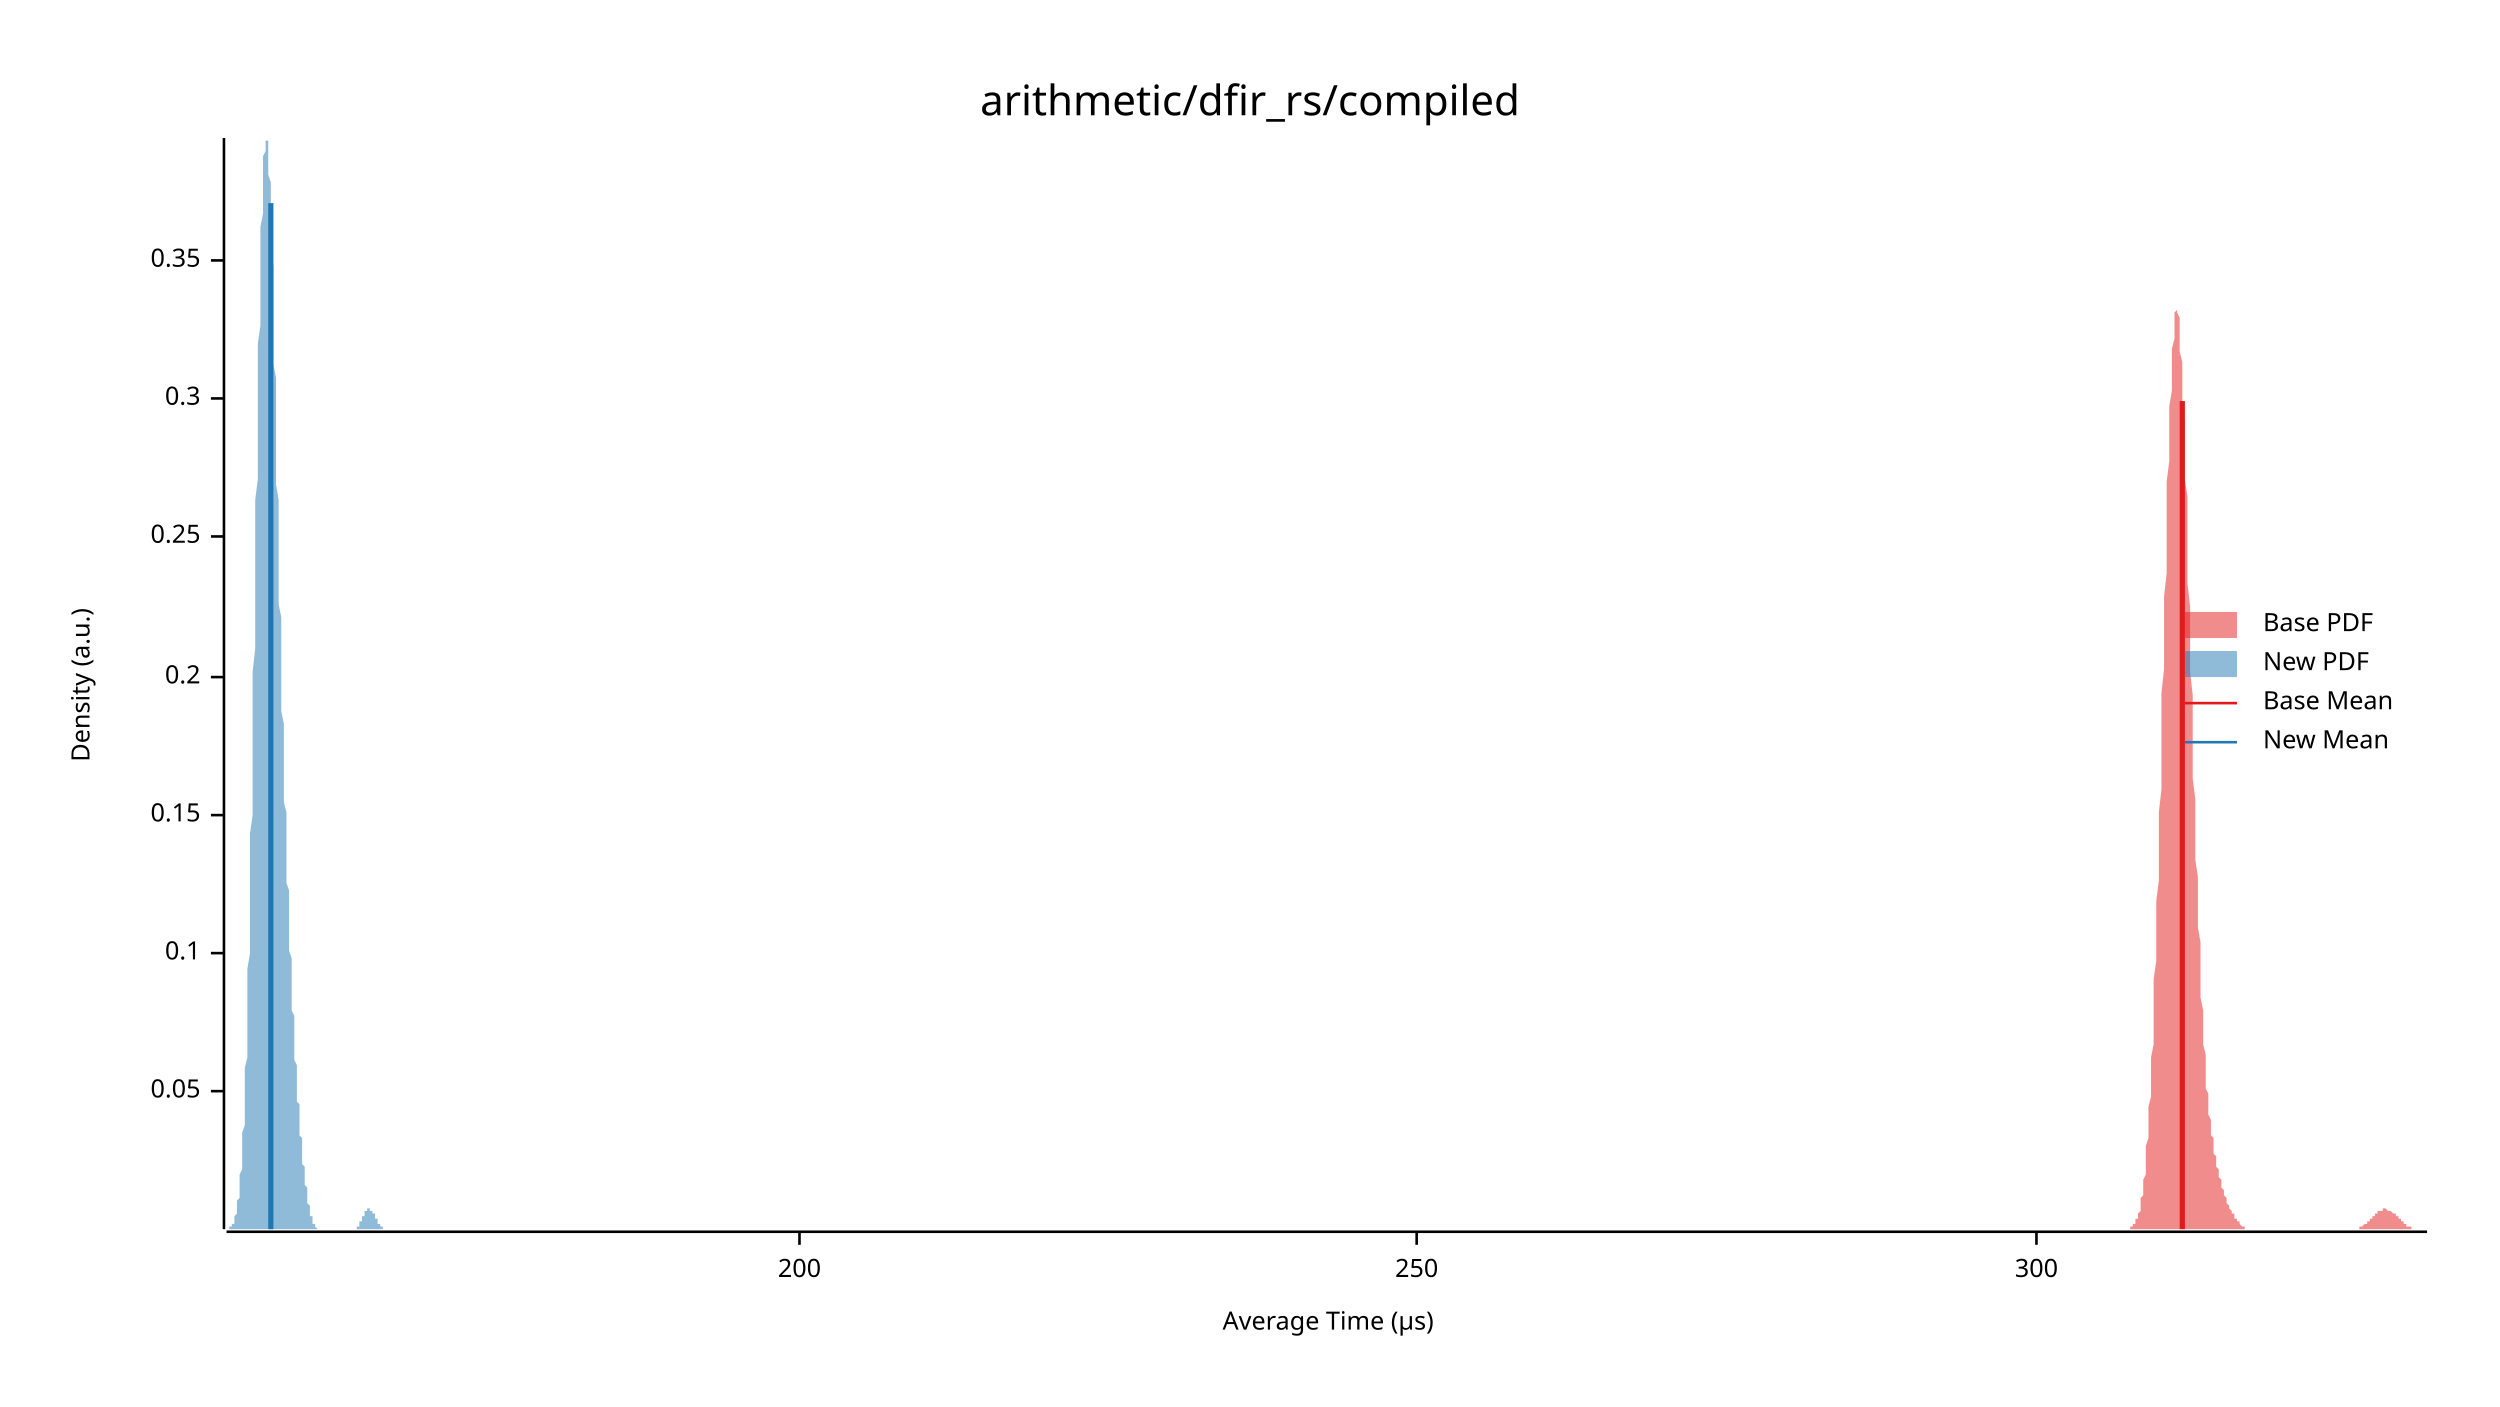
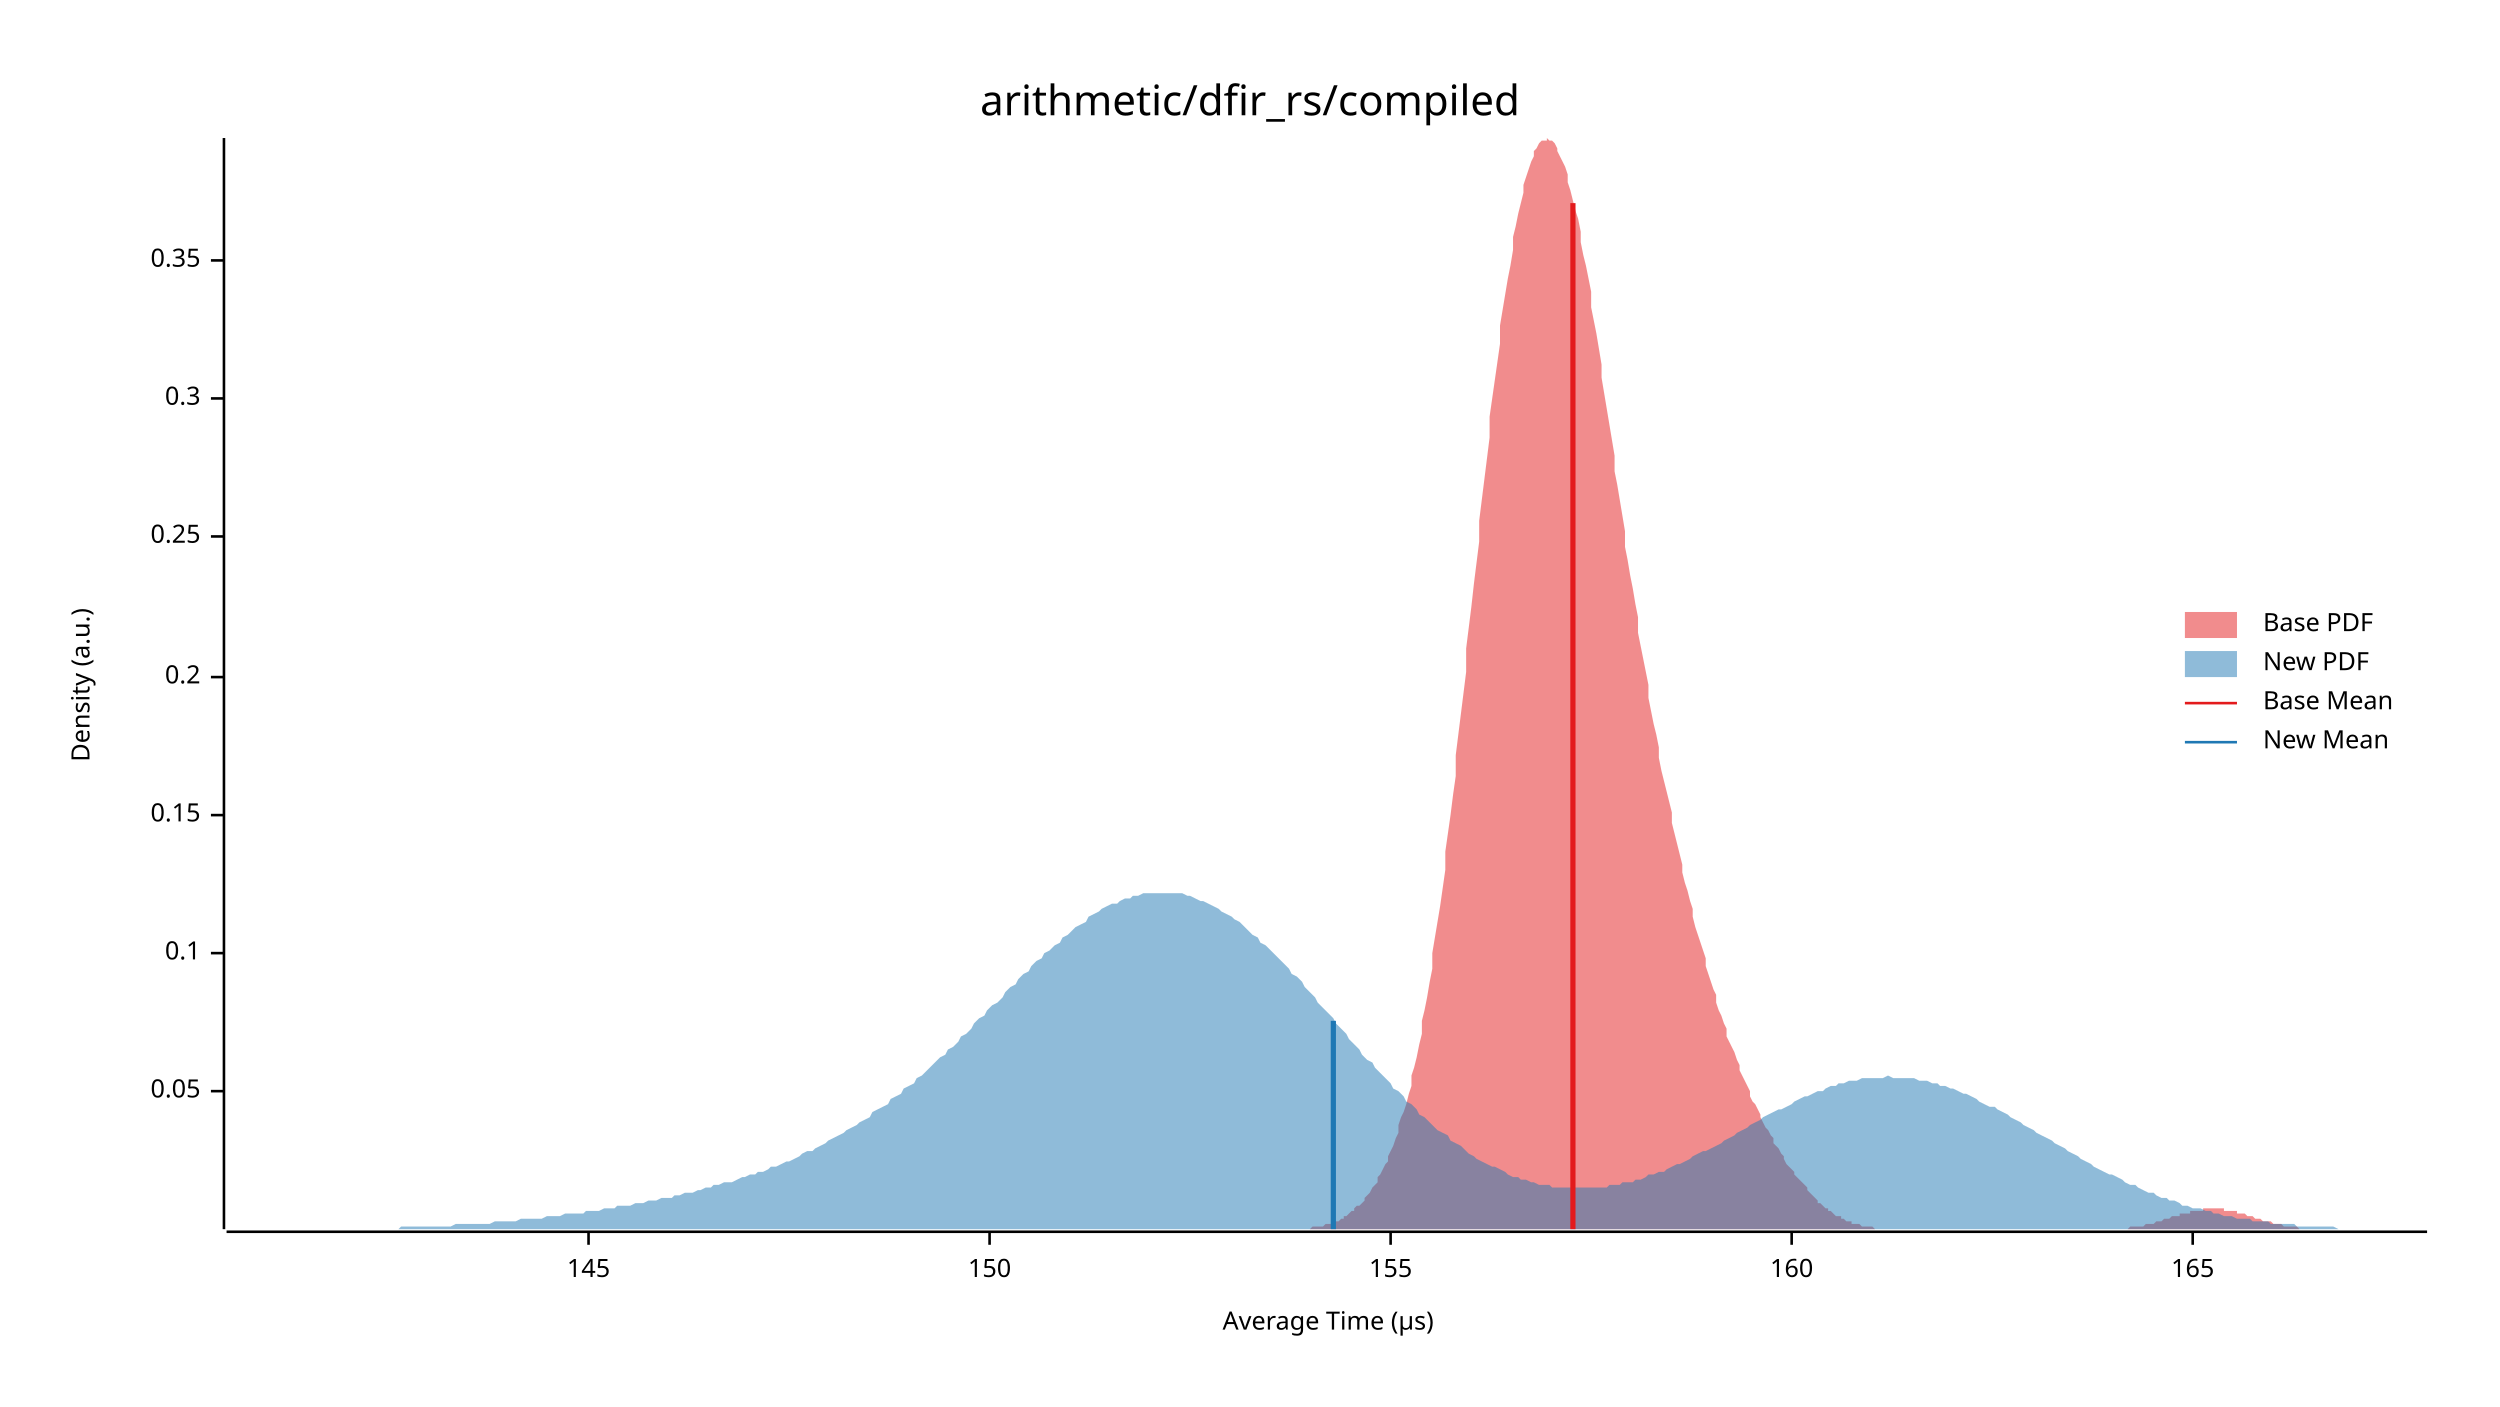
<svg xmlns="http://www.w3.org/2000/svg" width="960" height="540" viewBox="0 0 960 540">
  <text x="480" y="32" dy="0.76em" text-anchor="middle" font-family="sans-serif" font-size="16.129" opacity="1" fill="#000000">
arithmetic/dfir_rs/compiled
</text>
  <text x="27" y="263" dy="0.76em" text-anchor="middle" font-family="sans-serif" font-size="9.677" opacity="1" fill="#000000" transform="rotate(270, 27, 263)">
Density (a.u.)
</text>
  <text x="510" y="513" dy="-0.5ex" text-anchor="middle" font-family="sans-serif" font-size="9.677" opacity="1" fill="#000000">
Average Time (µs)
</text>
  <polyline fill="none" opacity="1" stroke="#000000" stroke-width="1" points="86,53 86,472 " />
  <text x="77" y="419" dy="0.5ex" text-anchor="end" font-family="sans-serif" font-size="9.677" opacity="1" fill="#000000">
0.05
</text>
  <polyline fill="none" opacity="1" stroke="#000000" stroke-width="1" points="81,419 86,419 " />
  <text x="77" y="366" dy="0.5ex" text-anchor="end" font-family="sans-serif" font-size="9.677" opacity="1" fill="#000000">
0.1
</text>
  <polyline fill="none" opacity="1" stroke="#000000" stroke-width="1" points="81,366 86,366 " />
  <text x="77" y="313" dy="0.5ex" text-anchor="end" font-family="sans-serif" font-size="9.677" opacity="1" fill="#000000">
0.15
</text>
  <polyline fill="none" opacity="1" stroke="#000000" stroke-width="1" points="81,313 86,313 " />
  <text x="77" y="260" dy="0.5ex" text-anchor="end" font-family="sans-serif" font-size="9.677" opacity="1" fill="#000000">
0.2
</text>
  <polyline fill="none" opacity="1" stroke="#000000" stroke-width="1" points="81,260 86,260 " />
  <text x="77" y="206" dy="0.5ex" text-anchor="end" font-family="sans-serif" font-size="9.677" opacity="1" fill="#000000">
0.25
</text>
  <polyline fill="none" opacity="1" stroke="#000000" stroke-width="1" points="81,206 86,206 " />
  <text x="77" y="153" dy="0.5ex" text-anchor="end" font-family="sans-serif" font-size="9.677" opacity="1" fill="#000000">
0.3
</text>
  <polyline fill="none" opacity="1" stroke="#000000" stroke-width="1" points="81,153 86,153 " />
  <text x="77" y="100" dy="0.5ex" text-anchor="end" font-family="sans-serif" font-size="9.677" opacity="1" fill="#000000">
0.35
</text>
  <polyline fill="none" opacity="1" stroke="#000000" stroke-width="1" points="81,100 86,100 " />
  <polyline fill="none" opacity="1" stroke="#000000" stroke-width="1" points="87,473 932,473 " />
-   <text x="307" y="483" dy="0.76em" text-anchor="middle" font-family="sans-serif" font-size="9.677" opacity="1" fill="#000000">
- 200
+   <text x="226" y="483" dy="0.76em" text-anchor="middle" font-family="sans-serif" font-size="9.677" opacity="1" fill="#000000">
+ 145
</text>
-   <polyline fill="none" opacity="1" stroke="#000000" stroke-width="1" points="307,473 307,478 " />
-   <text x="544" y="483" dy="0.76em" text-anchor="middle" font-family="sans-serif" font-size="9.677" opacity="1" fill="#000000">
- 250
+   <polyline fill="none" opacity="1" stroke="#000000" stroke-width="1" points="226,473 226,478 " />
+   <text x="380" y="483" dy="0.76em" text-anchor="middle" font-family="sans-serif" font-size="9.677" opacity="1" fill="#000000">
+ 150
</text>
-   <polyline fill="none" opacity="1" stroke="#000000" stroke-width="1" points="544,473 544,478 " />
-   <text x="782" y="483" dy="0.76em" text-anchor="middle" font-family="sans-serif" font-size="9.677" opacity="1" fill="#000000">
- 300
+   <polyline fill="none" opacity="1" stroke="#000000" stroke-width="1" points="380,473 380,478 " />
+   <text x="534" y="483" dy="0.76em" text-anchor="middle" font-family="sans-serif" font-size="9.677" opacity="1" fill="#000000">
+ 155
</text>
-   <polyline fill="none" opacity="1" stroke="#000000" stroke-width="1" points="782,473 782,478 " />
-   <polygon opacity="0.5" fill="#E31A1C" points="818,472 818,472 818,471 819,471 819,471 819,471 819,470 819,470 820,470 820,469 820,469 820,468 821,468 821,467 821,466 821,466 822,465 822,464 822,463 822,461 822,460 823,459 823,457 823,455 823,453 824,451 824,448 824,446 824,443 824,440 825,437 825,433 825,430 825,425 826,421 826,417 826,412 826,406 827,401 827,395 827,389 827,383 827,376 828,369 828,361 828,354 828,346 829,338 829,329 829,321 829,312 830,303 830,294 830,285 830,275 830,266 831,257 831,247 831,238 831,229 832,220 832,211 832,202 832,193 832,185 833,177 833,170 833,162 833,156 834,150 834,144 834,139 834,134 835,130 835,127 835,124 835,122 835,120 836,119 836,119 836,119 836,120 837,122 837,124 837,127 837,131 837,135 838,139 838,144 838,150 838,156 839,162 839,169 839,176 839,184 840,191 840,199 840,208 840,216 840,224 841,233 841,241 841,250 841,258 842,267 842,275 842,283 842,292 842,299 843,307 843,315 843,322 843,330 844,337 844,343 844,350 844,356 845,362 845,368 845,373 845,378 845,383 846,388 846,393 846,397 846,401 847,405 847,408 847,411 847,415 847,418 848,420 848,423 848,425 848,428 849,430 849,432 849,434 849,436 850,437 850,439 850,440 850,442 850,443 851,444 851,446 851,447 851,448 852,449 852,450 852,451 852,452 853,453 853,454 853,454 853,455 853,456 854,457 854,457 854,458 854,459 855,460 855,460 855,461 855,461 855,462 856,463 856,463 856,464 856,464 857,465 857,465 857,466 857,466 858,466 858,467 858,467 858,468 858,468 859,468 859,469 859,469 859,469 860,469 860,470 860,470 860,470 860,470 861,471 861,471 861,471 861,471 862,471 862,471 862,471 862,472 863,472 863,472 863,472 863,472 863,472 864,472 864,472 864,472 864,472 865,472 865,472 865,472 865,472 865,472 866,472 866,472 866,472 866,472 867,472 867,472 867,472 867,472 868,472 868,472 868,472 868,472 868,472 869,472 869,472 869,472 869,472 870,472 870,472 870,472 870,472 870,472 871,472 871,472 871,472 871,472 872,472 872,472 872,472 872,472 873,472 873,472 873,472 873,472 873,472 874,472 874,472 874,472 874,472 875,472 875,472 875,472 875,472 875,472 876,472 876,472 876,472 876,472 877,472 877,472 877,472 877,472 878,472 878,472 878,472 878,472 878,472 879,472 879,472 879,472 879,472 880,472 880,472 880,472 880,472 881,472 881,472 881,472 881,472 881,472 882,472 882,472 882,472 882,472 883,472 883,472 883,472 883,472 883,472 884,472 884,472 884,472 884,472 885,472 885,472 885,472 885,472 886,472 886,472 886,472 886,472 886,472 887,472 887,472 887,472 887,472 888,472 888,472 888,472 888,472 888,472 889,472 889,472 889,472 889,472 890,472 890,472 890,472 890,472 891,472 891,472 891,472 891,472 891,472 892,472 892,472 892,472 892,472 893,472 893,472 893,472 893,472 893,472 894,472 894,472 894,472 894,472 895,472 895,472 895,472 895,472 896,472 896,472 896,472 896,472 896,472 897,472 897,472 897,472 897,472 898,472 898,472 898,472 898,472 898,472 899,472 899,472 899,472 899,472 900,472 900,472 900,472 900,472 901,472 901,472 901,472 901,472 901,472 902,472 902,472 902,472 902,472 903,472 903,472 903,472 903,472 903,472 904,472 904,472 904,472 904,472 905,472 905,472 905,472 905,472 906,472 906,471 906,471 906,471 906,471 907,471 907,471 907,471 907,471 908,470 908,470 908,470 908,470 909,470 909,470 909,469 909,469 909,469 910,469 910,469 910,468 910,468 911,468 911,468 911,467 911,467 911,467 912,467 912,467 912,466 912,466 913,466 913,466 913,466 913,465 914,465 914,465 914,465 914,465 914,465 915,465 915,465 915,465 915,464 916,464 916,464 916,464 916,464 916,464 917,465 917,465 917,465 917,465 918,465 918,465 918,465 918,465 919,466 919,466 919,466 919,466 919,466 920,466 920,467 920,467 920,467 921,467 921,468 921,468 921,468 921,468 922,468 922,469 922,469 922,469 923,469 923,469 923,470 923,470 924,470 924,470 924,470 924,470 924,471 925,471 925,471 925,471 925,471 926,471 926,471 926,471 926,472 926,472 927,472 927,472 927,472 927,472 928,472 928,472 928,472 928,472 929,472 929,472 929,472 929,472 929,472 930,472 930,472 930,472 930,472 931,472 931,472 931,472 931,472 932,472 932,472 818,472 " />
-   <polygon opacity="0.5" fill="#1F78B4" points="87,472 87,472 87,472 87,472 87,472 87,472 87,472 87,472 88,472 88,472 88,472 88,472 88,472 88,472 88,472 88,471 89,471 89,471 89,471 89,471 89,471 89,470 89,470 89,470 90,470 90,469 90,469 90,469 90,468 90,468 90,467 90,467 91,466 91,465 91,465 91,464 91,463 91,463 91,462 91,461 92,460 92,459 92,458 92,456 92,455 92,454 92,452 92,451 93,449 93,447 93,446 93,444 93,442 93,440 93,437 93,435 94,432 94,429 94,427 94,424 94,420 94,417 94,413 94,410 95,406 95,401 95,397 95,392 95,388 95,383 95,377 95,372 96,366 96,360 96,354 96,348 96,341 96,334 96,327 96,320 97,313 97,305 97,298 97,290 97,282 97,274 97,266 97,258 98,249 98,241 98,233 98,224 98,216 98,208 98,200 98,192 99,184 99,176 99,168 99,160 99,153 99,146 99,139 99,132 100,125 100,119 100,113 100,107 100,102 100,96 100,91 100,87 101,82 101,78 101,74 101,71 101,68 101,65 101,62 101,60 102,58 102,57 102,55 102,54 102,54 102,54 102,53 102,54 103,54 103,55 103,57 103,58 103,60 103,62 103,64 103,67 104,70 104,73 104,77 104,81 104,84 104,89 104,93 104,98 105,102 105,107 105,112 105,118 105,123 105,128 105,134 105,140 106,145 106,151 106,157 106,163 106,169 106,175 106,181 106,186 107,192 107,198 107,204 107,210 107,215 107,221 107,226 107,232 108,237 108,243 108,248 108,253 108,258 108,263 108,268 108,273 109,278 109,282 109,287 109,291 109,296 109,300 109,304 109,308 110,312 110,316 110,320 110,324 110,328 110,332 110,335 110,339 111,342 111,346 111,349 111,352 111,356 111,359 111,362 111,365 112,368 112,371 112,374 112,377 112,380 112,382 112,385 112,388 113,390 113,393 113,395 113,398 113,400 113,402 113,404 113,407 114,409 114,411 114,413 114,415 114,417 114,419 114,421 114,423 115,424 115,426 115,428 115,429 115,431 115,433 115,434 115,436 116,437 116,439 116,440 116,441 116,443 116,444 116,445 116,447 117,448 117,449 117,450 117,451 117,452 117,453 117,454 117,455 118,456 118,457 118,458 118,459 118,460 118,461 118,462 118,462 119,463 119,464 119,464 119,465 119,465 119,466 119,467 119,467 120,467 120,468 120,468 120,469 120,469 120,469 120,470 120,470 121,470 121,470 121,471 121,471 121,471 121,471 121,471 121,471 122,472 122,472 122,472 122,472 122,472 122,472 122,472 122,472 123,472 123,472 123,472 123,472 123,472 123,472 123,472 123,472 124,472 124,472 124,472 124,472 124,472 124,472 124,472 124,472 125,472 125,472 125,472 125,472 125,472 125,472 125,472 125,472 126,472 126,472 126,472 126,472 126,472 126,472 126,472 126,472 127,472 127,472 127,472 127,472 127,472 127,472 127,472 127,472 128,472 128,472 128,472 128,472 128,472 128,472 128,472 128,472 129,472 129,472 129,472 129,472 129,472 129,472 129,472 129,472 130,472 130,472 130,472 130,472 130,472 130,472 130,472 130,472 131,472 131,472 131,472 131,472 131,472 131,472 131,472 131,472 132,472 132,472 132,472 132,472 132,472 132,472 132,472 132,472 133,472 133,472 133,472 133,472 133,472 133,472 133,472 133,472 134,472 134,472 134,472 134,472 134,472 134,472 134,472 134,472 135,472 135,472 135,472 135,472 135,472 135,472 135,472 136,472 136,472 136,472 136,472 136,472 136,472 136,472 136,472 137,472 137,472 137,471 137,471 137,471 137,471 137,471 137,471 138,471 138,470 138,470 138,470 138,470 138,470 138,469 138,469 139,469 139,469 139,468 139,468 139,468 139,468 139,467 139,467 140,467 140,467 140,466 140,466 140,466 140,466 140,466 140,465 141,465 141,465 141,465 141,465 141,465 141,464 141,464 141,464 142,464 142,464 142,464 142,464 142,464 142,464 142,464 142,465 143,465 143,465 143,465 143,465 143,465 143,466 143,466 143,466 144,466 144,467 144,467 144,467 144,467 144,468 144,468 144,468 145,468 145,469 145,469 145,469 145,469 145,469 145,470 145,470 146,470 146,470 146,470 146,471 146,471 146,471 146,471 146,471 147,471 147,471 147,472 147,472 147,472 147,472 147,472 147,472 148,472 148,472 148,472 148,472 148,472 148,472 148,472 148,472 149,472 149,472 149,472 149,472 149,472 149,472 87,472 " />
-   <polyline fill="none" opacity="1" stroke="#E31A1C" stroke-width="2" points="838,472 838,154 " />
-   <polyline fill="none" opacity="1" stroke="#1F78B4" stroke-width="2" points="104,472 104,78 " />
+   <polyline fill="none" opacity="1" stroke="#000000" stroke-width="1" points="534,473 534,478 " />
+   <text x="688" y="483" dy="0.76em" text-anchor="middle" font-family="sans-serif" font-size="9.677" opacity="1" fill="#000000">
+ 160
+ </text>
+   <polyline fill="none" opacity="1" stroke="#000000" stroke-width="1" points="688,473 688,478 " />
+   <text x="842" y="483" dy="0.76em" text-anchor="middle" font-family="sans-serif" font-size="9.677" opacity="1" fill="#000000">
+ 165
+ </text>
+   <polyline fill="none" opacity="1" stroke="#000000" stroke-width="1" points="842,473 842,478 " />
+   <polygon opacity="0.5" fill="#E31A1C" points="492,472 493,472 494,472 494,472 495,472 496,472 497,472 498,472 498,472 499,472 500,472 501,472 502,472 503,472 503,472 504,471 505,471 506,471 507,471 507,471 508,471 509,470 510,470 511,470 511,470 512,469 513,469 514,469 515,468 516,468 516,467 517,467 518,466 519,465 520,465 520,464 521,463 522,463 523,462 524,461 524,460 525,459 526,458 527,456 528,455 529,454 529,452 530,451 531,449 532,447 533,446 533,444 534,442 535,440 536,437 537,435 537,432 538,429 539,427 540,424 541,420 542,417 542,413 543,410 544,406 545,401 546,397 546,392 547,388 548,383 549,377 550,372 550,366 551,360 552,354 553,348 554,341 555,334 555,327 556,320 557,313 558,305 559,298 559,290 560,282 561,274 562,266 563,258 563,249 564,241 565,233 566,224 567,216 568,208 568,200 569,192 570,184 571,176 572,168 572,160 573,153 574,146 575,139 576,132 576,125 577,119 578,113 579,107 580,102 581,96 581,91 582,87 583,82 584,78 585,74 585,71 586,68 587,65 588,62 589,60 589,58 590,57 591,55 592,54 593,54 594,54 594,53 595,54 596,54 597,55 598,57 598,58 599,60 600,62 601,64 602,67 602,70 603,73 604,77 605,81 606,84 607,89 607,93 608,98 609,102 610,107 611,112 611,118 612,123 613,128 614,134 615,140 615,145 616,151 617,157 618,163 619,169 620,175 620,181 621,186 622,192 623,198 624,204 624,210 625,215 626,221 627,226 628,232 629,237 629,243 630,248 631,253 632,258 633,263 633,268 634,273 635,278 636,282 637,287 637,291 638,296 639,300 640,304 641,308 642,312 642,316 643,320 644,324 645,328 646,332 646,335 647,339 648,342 649,346 650,349 650,352 651,356 652,359 653,362 654,365 655,368 655,371 656,374 657,377 658,380 659,382 659,385 660,388 661,390 662,393 663,395 663,398 664,400 665,402 666,404 667,407 668,409 668,411 669,413 670,415 671,417 672,419 672,421 673,423 674,424 675,426 676,428 676,429 677,431 678,433 679,434 680,436 681,437 681,439 682,440 683,441 684,443 685,444 685,445 686,447 687,448 688,449 689,450 689,451 690,452 691,453 692,454 693,455 694,456 694,457 695,458 696,459 697,460 698,461 698,462 699,462 700,463 701,464 702,464 702,465 703,465 704,466 705,467 706,467 707,467 707,468 708,468 709,469 710,469 711,469 711,470 712,470 713,470 714,470 715,471 715,471 716,471 717,471 718,471 719,471 720,472 720,472 721,472 722,472 723,472 724,472 724,472 725,472 726,472 727,472 728,472 728,472 729,472 730,472 731,472 732,472 733,472 733,472 734,472 735,472 736,472 737,472 737,472 738,472 739,472 740,472 741,472 741,472 742,472 743,472 744,472 745,472 746,472 746,472 747,472 748,472 749,472 750,472 750,472 751,472 752,472 753,472 754,472 754,472 755,472 756,472 757,472 758,472 759,472 759,472 760,472 761,472 762,472 763,472 763,472 764,472 765,472 766,472 767,472 767,472 768,472 769,472 770,472 771,472 772,472 772,472 773,472 774,472 775,472 776,472 776,472 777,472 778,472 779,472 780,472 781,472 781,472 782,472 783,472 784,472 785,472 785,472 786,472 787,472 788,472 789,472 789,472 790,472 791,472 792,472 793,472 794,472 794,472 795,472 796,472 797,472 798,472 798,472 799,472 800,472 801,472 802,472 802,472 803,472 804,472 805,472 806,472 807,472 807,472 808,472 809,472 810,472 811,472 811,472 812,472 813,472 814,472 815,472 815,472 816,472 817,472 818,471 819,471 820,471 820,471 821,471 822,471 823,471 824,470 824,470 825,470 826,470 827,470 828,469 828,469 829,469 830,469 831,468 832,468 833,468 833,468 834,467 835,467 836,467 837,467 837,466 838,466 839,466 840,466 841,466 841,465 842,465 843,465 844,465 845,465 846,465 846,464 847,464 848,464 849,464 850,464 850,464 851,464 852,464 853,464 854,464 854,465 855,465 856,465 857,465 858,465 859,465 859,466 860,466 861,466 862,466 863,467 863,467 864,467 865,467 866,468 867,468 867,468 868,468 869,469 870,469 871,469 872,469 872,469 873,470 874,470 875,470 876,470 876,470 877,471 878,471 879,471 880,471 880,471 881,471 882,471 883,472 884,472 885,472 885,472 886,472 887,472 888,472 889,472 889,472 890,472 891,472 892,472 893,472 893,472 894,472 895,472 896,472 897,472 898,472 898,472 492,472 " />
+   <polygon opacity="0.5" fill="#1F78B4" points="87,472 88,472 90,472 92,472 93,472 95,472 97,472 98,472 100,472 102,472 103,472 105,472 107,472 109,472 110,472 112,472 114,472 115,472 117,472 119,472 120,472 122,472 124,472 125,472 127,472 129,472 131,472 132,472 134,472 136,472 137,472 139,472 141,472 142,472 144,472 146,472 147,472 149,472 151,472 153,472 154,471 156,471 158,471 159,471 161,471 163,471 164,471 166,471 168,471 169,471 171,471 173,471 175,470 176,470 178,470 180,470 181,470 183,470 185,470 186,470 188,470 190,469 191,469 193,469 195,469 197,469 198,469 200,468 202,468 203,468 205,468 207,468 208,468 210,467 212,467 214,467 215,467 217,466 219,466 220,466 222,466 224,466 225,465 227,465 229,465 230,465 232,464 234,464 236,464 237,463 239,463 241,463 242,463 244,462 246,462 247,462 249,461 251,461 252,461 254,460 256,460 258,460 259,459 261,459 263,458 264,458 266,458 268,457 269,457 271,456 273,456 274,455 276,455 278,454 280,454 281,454 283,453 285,452 286,452 288,451 290,451 291,450 293,450 295,449 296,448 298,448 300,447 302,446 303,446 305,445 307,444 308,443 310,442 312,442 313,441 315,440 317,439 318,438 320,437 322,436 324,435 325,434 327,433 329,432 330,431 332,430 334,429 335,427 337,426 339,425 341,424 342,422 344,421 346,420 347,418 349,417 351,416 352,414 354,413 356,411 357,410 359,408 361,406 363,405 364,403 366,402 368,400 369,398 371,397 373,395 374,393 376,391 378,390 379,388 381,386 383,385 385,383 386,381 388,379 390,378 391,376 393,374 395,373 396,371 398,369 400,368 401,366 403,365 405,363 407,362 408,360 410,359 412,357 413,356 415,355 417,354 418,352 420,351 422,350 423,349 425,348 427,347 429,347 430,346 432,345 434,345 435,344 437,344 439,343 440,343 442,343 444,343 445,343 447,343 449,343 451,343 452,343 454,343 456,344 457,344 459,345 461,346 462,346 464,347 466,348 468,349 469,350 471,351 473,352 474,353 476,354 478,356 479,357 481,359 483,360 484,362 486,363 488,365 490,367 491,368 493,370 495,372 496,374 498,375 500,377 501,379 503,381 505,383 506,385 508,387 510,389 512,391 513,393 515,395 517,397 518,399 520,401 522,403 523,405 525,407 527,408 528,410 530,412 532,414 534,416 535,418 537,419 539,421 540,423 542,424 544,426 545,428 547,429 549,431 550,432 552,434 554,435 556,436 557,438 559,439 561,440 562,441 564,443 566,444 567,445 569,446 571,447 573,448 574,448 576,449 578,450 579,451 581,452 583,452 584,453 586,453 588,454 589,454 591,455 593,455 595,455 596,456 598,456 600,456 601,456 603,456 605,456 606,456 608,456 610,456 611,456 613,456 615,456 617,456 618,455 620,455 622,455 623,454 625,454 627,454 628,453 630,453 632,452 633,451 635,451 637,450 639,450 640,449 642,448 644,447 645,447 647,446 649,445 650,444 652,443 654,442 655,442 657,441 659,440 661,439 662,438 664,437 666,436 667,435 669,434 671,433 672,432 674,431 676,430 677,429 679,428 681,427 683,426 684,426 686,425 688,424 689,423 691,422 693,421 694,421 696,420 698,419 700,419 701,418 703,417 705,417 706,416 708,416 710,415 711,415 713,415 715,414 716,414 718,414 720,414 722,414 723,414 725,413 727,414 728,414 730,414 732,414 733,414 735,414 737,415 738,415 740,415 742,416 744,416 745,417 747,417 749,418 750,418 752,419 754,420 755,420 757,421 759,422 760,423 762,424 764,425 766,425 767,426 769,427 771,428 772,429 774,430 776,431 777,432 779,433 781,434 782,435 784,436 786,437 788,438 789,439 791,440 793,441 794,442 796,443 798,444 799,445 801,446 803,447 804,448 806,449 808,450 810,451 811,451 813,452 815,453 816,454 818,455 820,455 821,456 823,457 825,458 827,458 828,459 830,460 832,460 833,461 835,461 837,462 838,463 840,463 842,464 843,464 845,464 847,465 849,465 850,466 852,466 854,467 855,467 857,467 859,468 860,468 862,468 864,468 865,469 867,469 869,469 871,469 872,470 874,470 876,470 877,470 879,470 881,470 882,471 884,471 886,471 887,471 889,471 891,471 893,471 894,471 896,471 898,472 899,472 901,472 903,472 904,472 906,472 908,472 909,472 911,472 913,472 915,472 916,472 918,472 920,472 921,472 923,472 925,472 926,472 928,472 930,472 932,472 932,472 87,472 " />
+   <polyline fill="none" opacity="1" stroke="#E31A1C" stroke-width="2" points="604,472 604,78 " />
+   <polyline fill="none" opacity="1" stroke="#1F78B4" stroke-width="2" points="512,472 512,392 " />
  <text x="869" y="235" dy="0.76em" text-anchor="start" font-family="sans-serif" font-size="9.677" opacity="1" fill="#000000">
Base PDF
</text>
  <text x="869" y="250" dy="0.76em" text-anchor="start" font-family="sans-serif" font-size="9.677" opacity="1" fill="#000000">
New PDF
</text>
  <text x="869" y="265" dy="0.76em" text-anchor="start" font-family="sans-serif" font-size="9.677" opacity="1" fill="#000000">
Base Mean
</text>
  <text x="869" y="280" dy="0.76em" text-anchor="start" font-family="sans-serif" font-size="9.677" opacity="1" fill="#000000">
New Mean
</text>
  <rect x="839" y="235" width="20" height="10" opacity="0.5" fill="#E31A1C" stroke="none" />
  <rect x="839" y="250" width="20" height="10" opacity="0.5" fill="#1F78B4" stroke="none" />
  <polyline fill="none" opacity="1" stroke="#E31A1C" stroke-width="1" points="839,270 859,270 " />
  <polyline fill="none" opacity="1" stroke="#1F78B4" stroke-width="1" points="839,285 859,285 " />
</svg>
